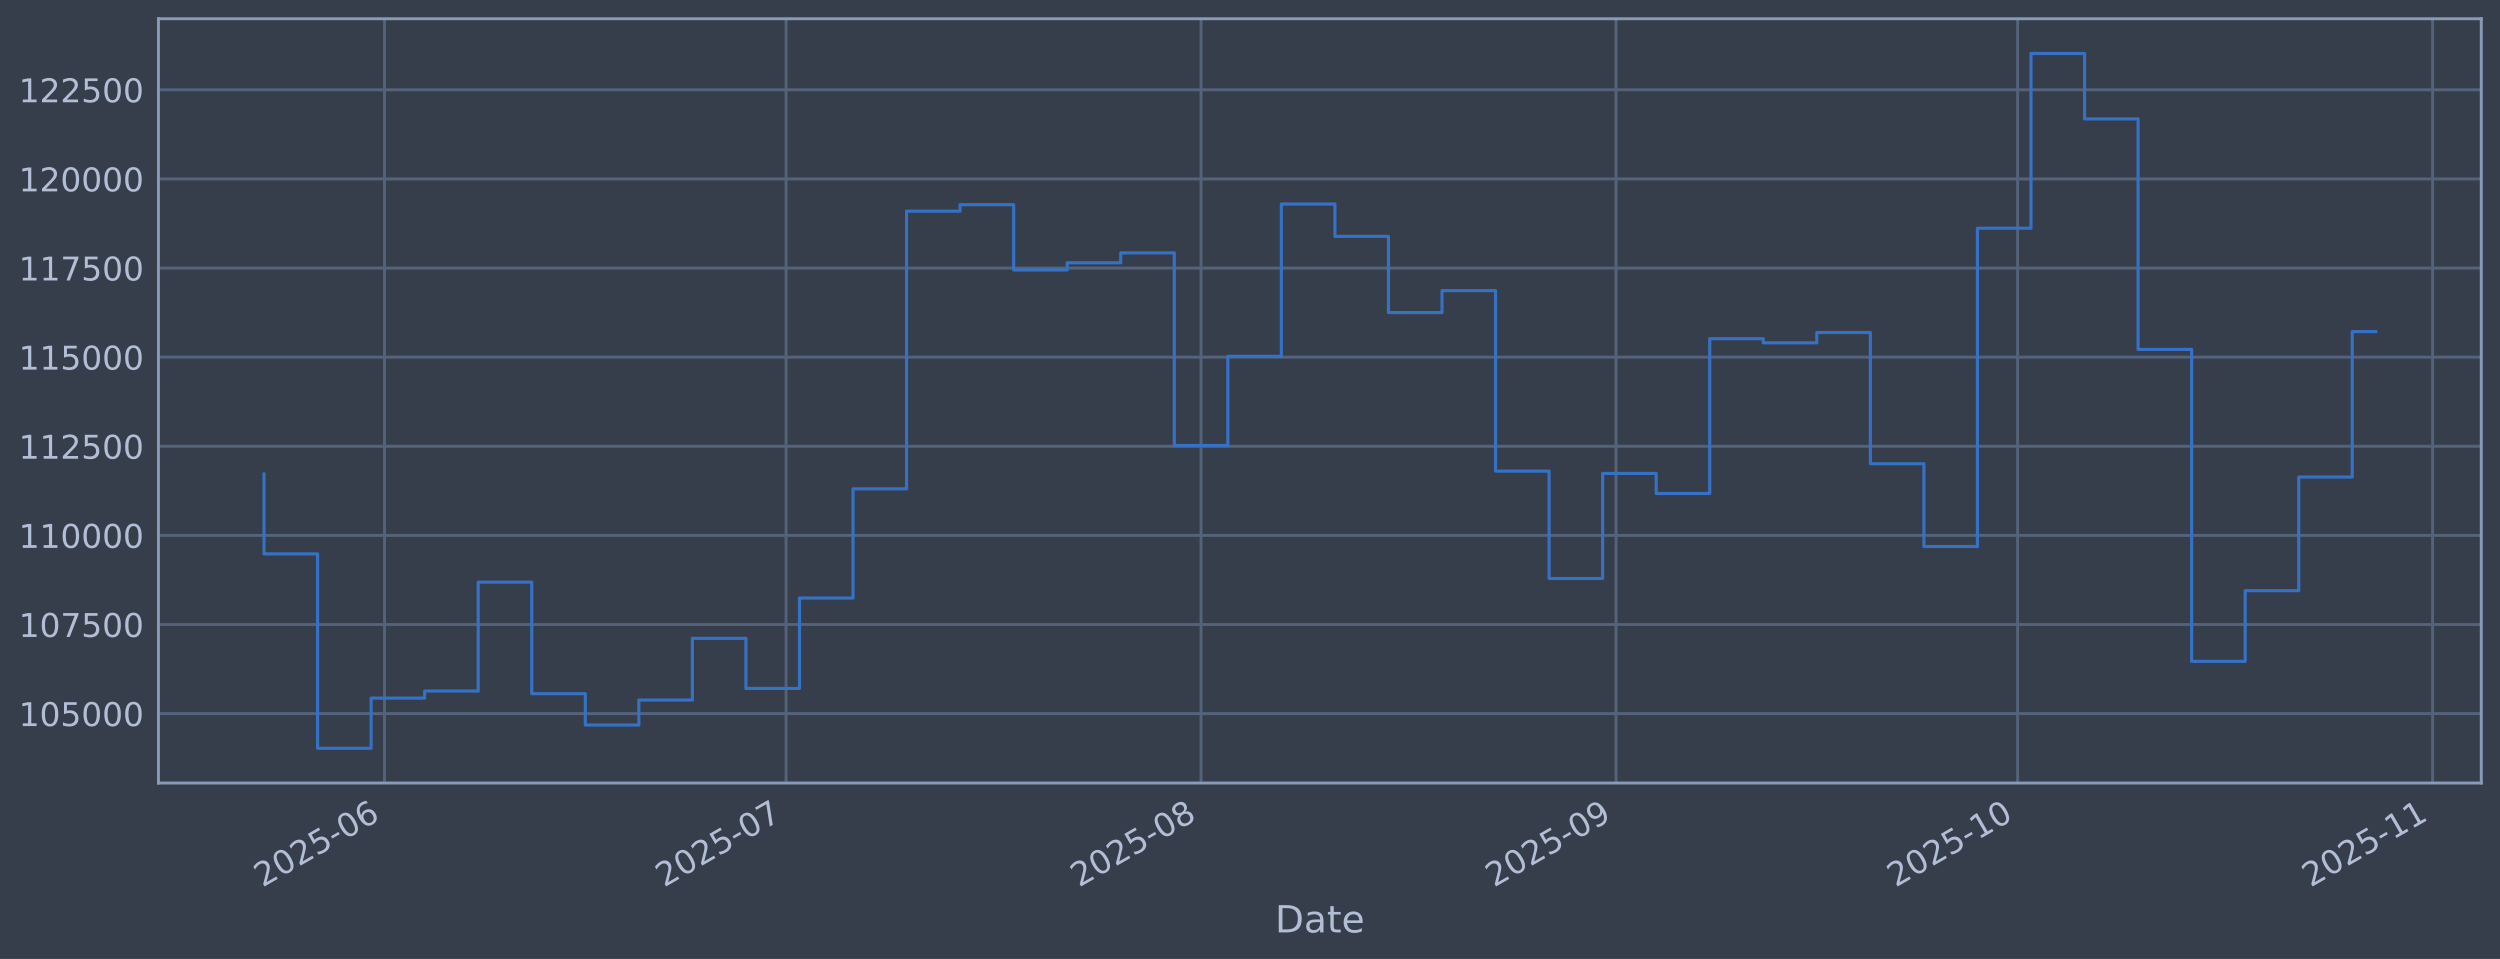
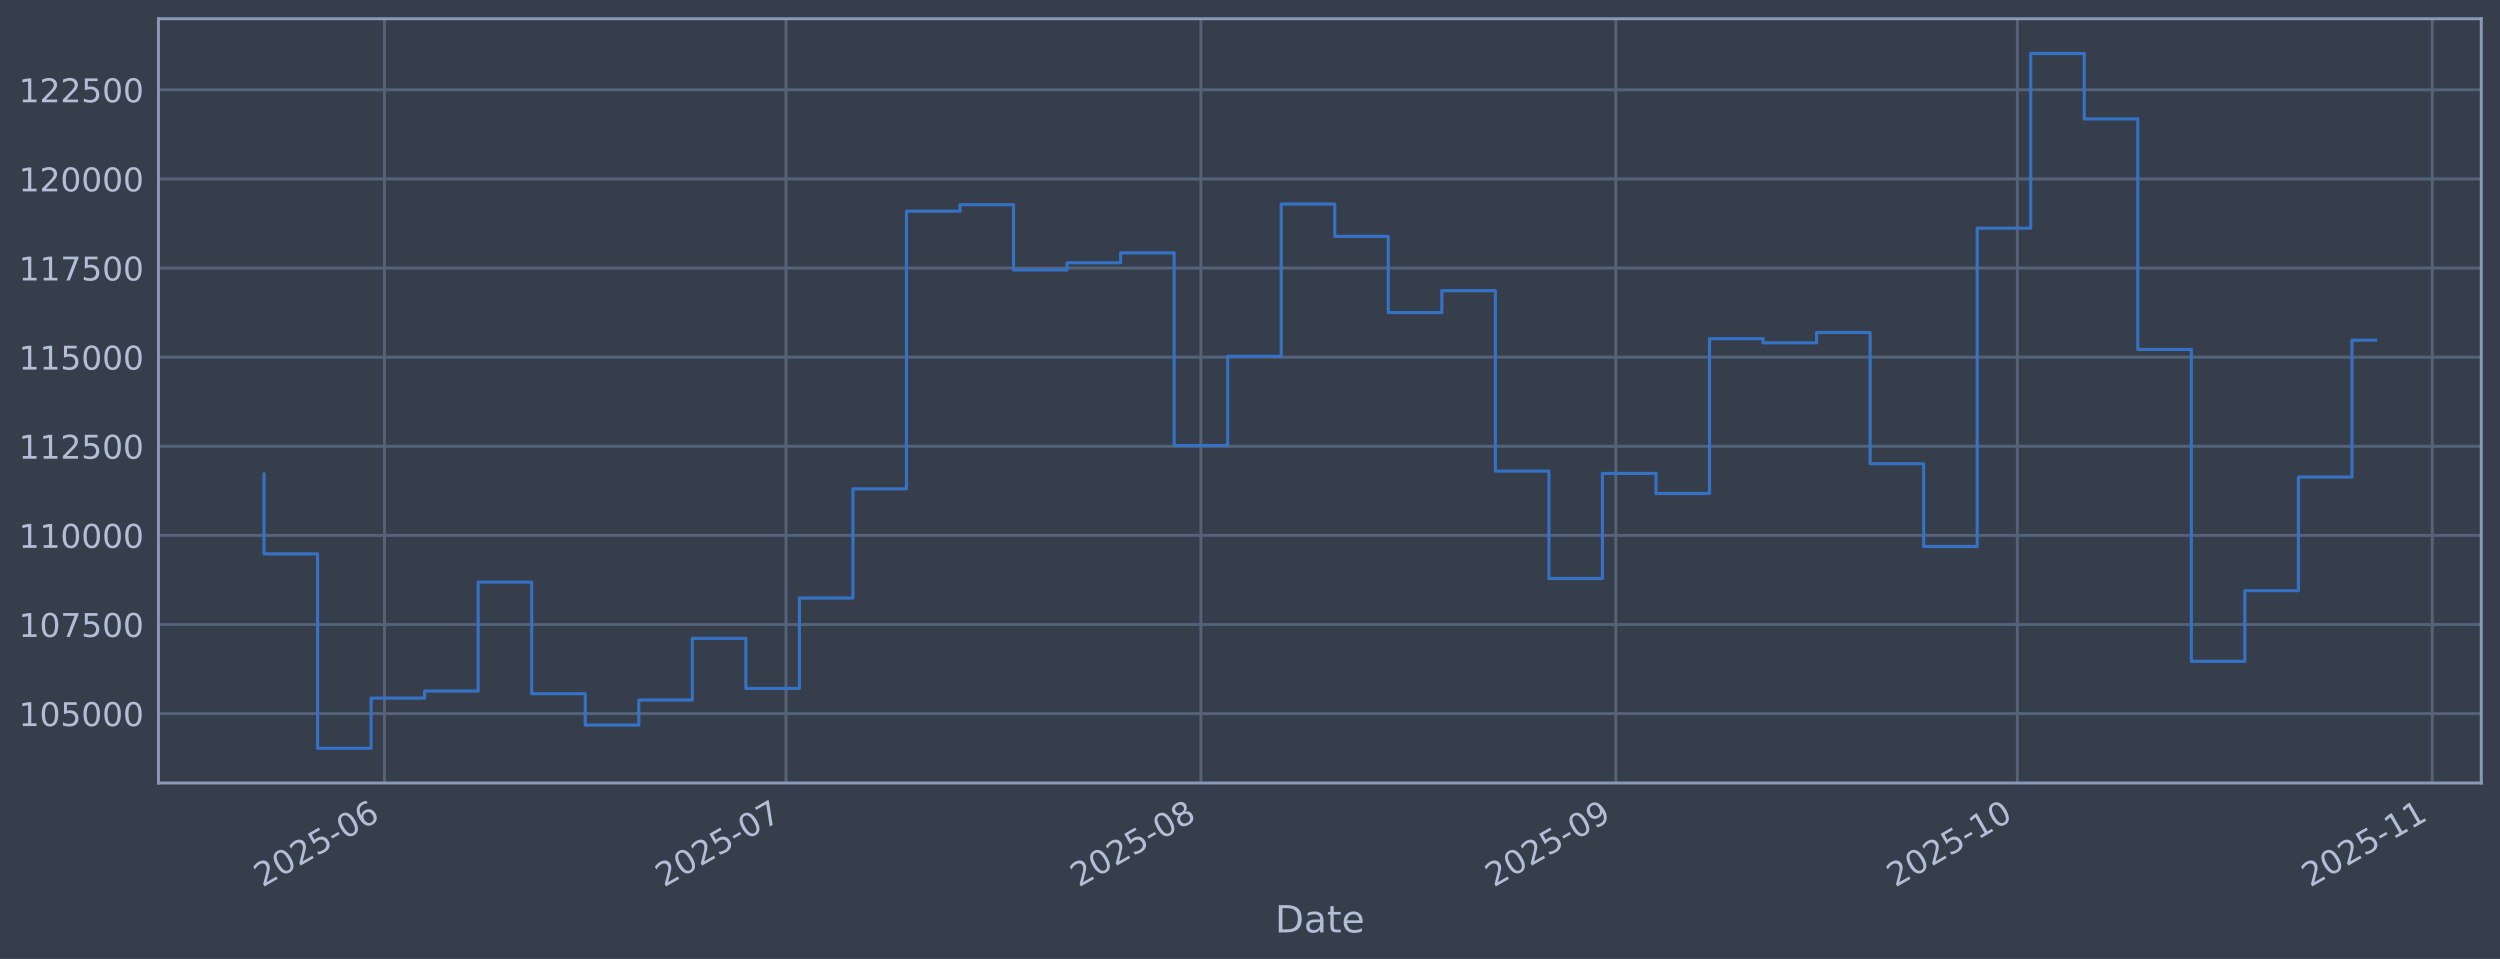
<svg xmlns="http://www.w3.org/2000/svg" xmlns:xlink="http://www.w3.org/1999/xlink" width="960.9pt" height="368.58pt" viewBox="0 0 960.9 368.58" version="1.1">
  <defs>
    <style type="text/css">*{stroke-linejoin: round; stroke-linecap: butt}</style>
  </defs>
  <g id="figure_1">
    <g id="patch_1">
      <path d="M 0 368.58  L 960.9 368.58  L 960.9 0  L 0 0  z " style="fill: #373e4b" />
    </g>
    <g id="axes_1">
      <g id="patch_2">
        <path d="M 60.901 300.96  L 953.701 300.96  L 953.701 7.2  L 60.901 7.2  z " style="fill: #373e4b" />
      </g>
      <g id="matplotlib.axis_1">
        <g id="xtick_1">
          <g id="line2d_1">
-             <path d="M 147.788 300.96  L 147.788 7.2  " clip-path="url(#p55524b473c)" style="fill: none; stroke: #546379; stroke-width: 1.12; stroke-linecap: square" />
+             <path d="M 147.781 300.96  L 147.781 7.2  " clip-path="url(#p42e7d6fef2)" style="fill: none; stroke: #546379; stroke-width: 1.12; stroke-linecap: square" />
          </g>
          <g id="line2d_2" />
          <g id="text_1">
-             <g style="fill: #b1bed6" transform="translate(100.8847 341.1745) rotate(-30) scale(0.126 -0.126)">
+             <g style="fill: #b1bed6" transform="translate(100.8776 341.1745) rotate(-30) scale(0.126 -0.126)">
              <defs>
                <path id="DejaVuSans-32" d="M 1228 531  L 3431 531  L 3431 0  L 469 0  L 469 531  Q 828 903 1448 1529  Q 2069 2156 2228 2338  Q 2531 2678 2651 2914  Q 2772 3150 2772 3378  Q 2772 3750 2511 3984  Q 2250 4219 1831 4219  Q 1534 4219 1204 4116  Q 875 4013 500 3803  L 500 4441  Q 881 4594 1212 4672  Q 1544 4750 1819 4750  Q 2544 4750 2975 4387  Q 3406 4025 3406 3419  Q 3406 3131 3298 2873  Q 3191 2616 2906 2266  Q 2828 2175 2409 1742  Q 1991 1309 1228 531  z " transform="scale(0.015625)" />
                <path id="DejaVuSans-30" d="M 2034 4250  Q 1547 4250 1301 3770  Q 1056 3291 1056 2328  Q 1056 1369 1301 889  Q 1547 409 2034 409  Q 2525 409 2770 889  Q 3016 1369 3016 2328  Q 3016 3291 2770 3770  Q 2525 4250 2034 4250  z M 2034 4750  Q 2819 4750 3233 4129  Q 3647 3509 3647 2328  Q 3647 1150 3233 529  Q 2819 -91 2034 -91  Q 1250 -91 836 529  Q 422 1150 422 2328  Q 422 3509 836 4129  Q 1250 4750 2034 4750  z " transform="scale(0.015625)" />
                <path id="DejaVuSans-35" d="M 691 4666  L 3169 4666  L 3169 4134  L 1269 4134  L 1269 2991  Q 1406 3038 1543 3061  Q 1681 3084 1819 3084  Q 2600 3084 3056 2656  Q 3513 2228 3513 1497  Q 3513 744 3044 326  Q 2575 -91 1722 -91  Q 1428 -91 1123 -41  Q 819 9 494 109  L 494 744  Q 775 591 1075 516  Q 1375 441 1709 441  Q 2250 441 2565 725  Q 2881 1009 2881 1497  Q 2881 1984 2565 2268  Q 2250 2553 1709 2553  Q 1456 2553 1204 2497  Q 953 2441 691 2322  L 691 4666  z " transform="scale(0.015625)" />
                <path id="DejaVuSans-2d" d="M 313 2009  L 1997 2009  L 1997 1497  L 313 1497  L 313 2009  z " transform="scale(0.015625)" />
                <path id="DejaVuSans-36" d="M 2113 2584  Q 1688 2584 1439 2293  Q 1191 2003 1191 1497  Q 1191 994 1439 701  Q 1688 409 2113 409  Q 2538 409 2786 701  Q 3034 994 3034 1497  Q 3034 2003 2786 2293  Q 2538 2584 2113 2584  z M 3366 4563  L 3366 3988  Q 3128 4100 2886 4159  Q 2644 4219 2406 4219  Q 1781 4219 1451 3797  Q 1122 3375 1075 2522  Q 1259 2794 1537 2939  Q 1816 3084 2150 3084  Q 2853 3084 3261 2657  Q 3669 2231 3669 1497  Q 3669 778 3244 343  Q 2819 -91 2113 -91  Q 1303 -91 875 529  Q 447 1150 447 2328  Q 447 3434 972 4092  Q 1497 4750 2381 4750  Q 2619 4750 2861 4703  Q 3103 4656 3366 4563  z " transform="scale(0.015625)" />
              </defs>
              <use xlink:href="#DejaVuSans-32" />
              <use xlink:href="#DejaVuSans-30" transform="translate(63.62305 0)" />
              <use xlink:href="#DejaVuSans-32" transform="translate(127.2461 0)" />
              <use xlink:href="#DejaVuSans-35" transform="translate(190.8691 0)" />
              <use xlink:href="#DejaVuSans-2d" transform="translate(254.4922 0)" />
              <use xlink:href="#DejaVuSans-30" transform="translate(290.5762 0)" />
              <use xlink:href="#DejaVuSans-36" transform="translate(354.1992 0)" />
            </g>
          </g>
        </g>
        <g id="xtick_2">
          <g id="line2d_3">
-             <path d="M 302.14 300.96  L 302.14 7.2  " clip-path="url(#p55524b473c)" style="fill: none; stroke: #546379; stroke-width: 1.12; stroke-linecap: square" />
+             <path d="M 302.109 300.96  L 302.109 7.2  " clip-path="url(#p42e7d6fef2)" style="fill: none; stroke: #546379; stroke-width: 1.12; stroke-linecap: square" />
          </g>
          <g id="line2d_4" />
          <g id="text_2">
-             <g style="fill: #b1bed6" transform="translate(255.2371 341.1745) rotate(-30) scale(0.126 -0.126)">
+             <g style="fill: #b1bed6" transform="translate(255.2061 341.1745) rotate(-30) scale(0.126 -0.126)">
              <defs>
                <path id="DejaVuSans-37" d="M 525 4666  L 3525 4666  L 3525 4397  L 1831 0  L 1172 0  L 2766 4134  L 525 4134  L 525 4666  z " transform="scale(0.015625)" />
              </defs>
              <use xlink:href="#DejaVuSans-32" />
              <use xlink:href="#DejaVuSans-30" transform="translate(63.62305 0)" />
              <use xlink:href="#DejaVuSans-32" transform="translate(127.2461 0)" />
              <use xlink:href="#DejaVuSans-35" transform="translate(190.8691 0)" />
              <use xlink:href="#DejaVuSans-2d" transform="translate(254.4922 0)" />
              <use xlink:href="#DejaVuSans-30" transform="translate(290.5762 0)" />
              <use xlink:href="#DejaVuSans-37" transform="translate(354.1992 0)" />
            </g>
          </g>
        </g>
        <g id="xtick_3">
          <g id="line2d_5">
-             <path d="M 461.638 300.96  L 461.638 7.2  " clip-path="url(#p55524b473c)" style="fill: none; stroke: #546379; stroke-width: 1.12; stroke-linecap: square" />
+             <path d="M 461.582 300.96  L 461.582 7.2  " clip-path="url(#p42e7d6fef2)" style="fill: none; stroke: #546379; stroke-width: 1.12; stroke-linecap: square" />
          </g>
          <g id="line2d_6" />
          <g id="text_3">
-             <g style="fill: #b1bed6" transform="translate(414.7345 341.1745) rotate(-30) scale(0.126 -0.126)">
+             <g style="fill: #b1bed6" transform="translate(414.6789 341.1745) rotate(-30) scale(0.126 -0.126)">
              <defs>
                <path id="DejaVuSans-38" d="M 2034 2216  Q 1584 2216 1326 1975  Q 1069 1734 1069 1313  Q 1069 891 1326 650  Q 1584 409 2034 409  Q 2484 409 2743 651  Q 3003 894 3003 1313  Q 3003 1734 2745 1975  Q 2488 2216 2034 2216  z M 1403 2484  Q 997 2584 770 2862  Q 544 3141 544 3541  Q 544 4100 942 4425  Q 1341 4750 2034 4750  Q 2731 4750 3128 4425  Q 3525 4100 3525 3541  Q 3525 3141 3298 2862  Q 3072 2584 2669 2484  Q 3125 2378 3379 2068  Q 3634 1759 3634 1313  Q 3634 634 3220 271  Q 2806 -91 2034 -91  Q 1263 -91 848 271  Q 434 634 434 1313  Q 434 1759 690 2068  Q 947 2378 1403 2484  z M 1172 3481  Q 1172 3119 1398 2916  Q 1625 2713 2034 2713  Q 2441 2713 2670 2916  Q 2900 3119 2900 3481  Q 2900 3844 2670 4047  Q 2441 4250 2034 4250  Q 1625 4250 1398 4047  Q 1172 3844 1172 3481  z " transform="scale(0.015625)" />
              </defs>
              <use xlink:href="#DejaVuSans-32" />
              <use xlink:href="#DejaVuSans-30" transform="translate(63.62305 0)" />
              <use xlink:href="#DejaVuSans-32" transform="translate(127.2461 0)" />
              <use xlink:href="#DejaVuSans-35" transform="translate(190.8691 0)" />
              <use xlink:href="#DejaVuSans-2d" transform="translate(254.4922 0)" />
              <use xlink:href="#DejaVuSans-30" transform="translate(290.5762 0)" />
              <use xlink:href="#DejaVuSans-38" transform="translate(354.1992 0)" />
            </g>
          </g>
        </g>
        <g id="xtick_4">
          <g id="line2d_7">
-             <path d="M 621.135 300.96  L 621.135 7.2  " clip-path="url(#p55524b473c)" style="fill: none; stroke: #546379; stroke-width: 1.12; stroke-linecap: square" />
+             <path d="M 621.055 300.96  L 621.055 7.2  " clip-path="url(#p42e7d6fef2)" style="fill: none; stroke: #546379; stroke-width: 1.12; stroke-linecap: square" />
          </g>
          <g id="line2d_8" />
          <g id="text_4">
-             <g style="fill: #b1bed6" transform="translate(574.2319 341.1745) rotate(-30) scale(0.126 -0.126)">
+             <g style="fill: #b1bed6" transform="translate(574.1517 341.1745) rotate(-30) scale(0.126 -0.126)">
              <defs>
                <path id="DejaVuSans-39" d="M 703 97  L 703 672  Q 941 559 1184 500  Q 1428 441 1663 441  Q 2288 441 2617 861  Q 2947 1281 2994 2138  Q 2813 1869 2534 1725  Q 2256 1581 1919 1581  Q 1219 1581 811 2004  Q 403 2428 403 3163  Q 403 3881 828 4315  Q 1253 4750 1959 4750  Q 2769 4750 3195 4129  Q 3622 3509 3622 2328  Q 3622 1225 3098 567  Q 2575 -91 1691 -91  Q 1453 -91 1209 -44  Q 966 3 703 97  z M 1959 2075  Q 2384 2075 2632 2365  Q 2881 2656 2881 3163  Q 2881 3666 2632 3958  Q 2384 4250 1959 4250  Q 1534 4250 1286 3958  Q 1038 3666 1038 3163  Q 1038 2656 1286 2365  Q 1534 2075 1959 2075  z " transform="scale(0.015625)" />
              </defs>
              <use xlink:href="#DejaVuSans-32" />
              <use xlink:href="#DejaVuSans-30" transform="translate(63.62305 0)" />
              <use xlink:href="#DejaVuSans-32" transform="translate(127.2461 0)" />
              <use xlink:href="#DejaVuSans-35" transform="translate(190.8691 0)" />
              <use xlink:href="#DejaVuSans-2d" transform="translate(254.4922 0)" />
              <use xlink:href="#DejaVuSans-30" transform="translate(290.5762 0)" />
              <use xlink:href="#DejaVuSans-39" transform="translate(354.1992 0)" />
            </g>
          </g>
        </g>
        <g id="xtick_5">
          <g id="line2d_9">
-             <path d="M 775.488 300.96  L 775.488 7.2  " clip-path="url(#p55524b473c)" style="fill: none; stroke: #546379; stroke-width: 1.12; stroke-linecap: square" />
+             <path d="M 775.383 300.96  L 775.383 7.2  " clip-path="url(#p42e7d6fef2)" style="fill: none; stroke: #546379; stroke-width: 1.12; stroke-linecap: square" />
          </g>
          <g id="line2d_10" />
          <g id="text_5">
-             <g style="fill: #b1bed6" transform="translate(728.5842 341.1745) rotate(-30) scale(0.126 -0.126)">
+             <g style="fill: #b1bed6" transform="translate(728.4802 341.1745) rotate(-30) scale(0.126 -0.126)">
              <defs>
                <path id="DejaVuSans-31" d="M 794 531  L 1825 531  L 1825 4091  L 703 3866  L 703 4441  L 1819 4666  L 2450 4666  L 2450 531  L 3481 531  L 3481 0  L 794 0  L 794 531  z " transform="scale(0.015625)" />
              </defs>
              <use xlink:href="#DejaVuSans-32" />
              <use xlink:href="#DejaVuSans-30" transform="translate(63.62305 0)" />
              <use xlink:href="#DejaVuSans-32" transform="translate(127.2461 0)" />
              <use xlink:href="#DejaVuSans-35" transform="translate(190.8691 0)" />
              <use xlink:href="#DejaVuSans-2d" transform="translate(254.4922 0)" />
              <use xlink:href="#DejaVuSans-31" transform="translate(290.5762 0)" />
              <use xlink:href="#DejaVuSans-30" transform="translate(354.1992 0)" />
            </g>
          </g>
        </g>
        <g id="xtick_6">
          <g id="line2d_11">
-             <path d="M 934.985 300.96  L 934.985 7.2  " clip-path="url(#p55524b473c)" style="fill: none; stroke: #546379; stroke-width: 1.12; stroke-linecap: square" />
+             <path d="M 934.856 300.96  L 934.856 7.2  " clip-path="url(#p42e7d6fef2)" style="fill: none; stroke: #546379; stroke-width: 1.12; stroke-linecap: square" />
          </g>
          <g id="line2d_12" />
          <g id="text_6">
-             <g style="fill: #b1bed6" transform="translate(888.0816 341.1745) rotate(-30) scale(0.126 -0.126)">
+             <g style="fill: #b1bed6" transform="translate(887.953 341.1745) rotate(-30) scale(0.126 -0.126)">
              <use xlink:href="#DejaVuSans-32" />
              <use xlink:href="#DejaVuSans-30" transform="translate(63.62305 0)" />
              <use xlink:href="#DejaVuSans-32" transform="translate(127.2461 0)" />
              <use xlink:href="#DejaVuSans-35" transform="translate(190.8691 0)" />
              <use xlink:href="#DejaVuSans-2d" transform="translate(254.4922 0)" />
              <use xlink:href="#DejaVuSans-31" transform="translate(290.5762 0)" />
              <use xlink:href="#DejaVuSans-31" transform="translate(354.1992 0)" />
            </g>
          </g>
        </g>
        <g id="text_7">
          <g style="fill: #b1bed6" transform="translate(490.0914 358.3856) scale(0.144 -0.144)">
            <defs>
              <path id="DejaVuSans-44" d="M 1259 4147  L 1259 519  L 2022 519  Q 2988 519 3436 956  Q 3884 1394 3884 2338  Q 3884 3275 3436 3711  Q 2988 4147 2022 4147  L 1259 4147  z M 628 4666  L 1925 4666  Q 3281 4666 3915 4102  Q 4550 3538 4550 2338  Q 4550 1131 3912 565  Q 3275 0 1925 0  L 628 0  L 628 4666  z " transform="scale(0.015625)" />
              <path id="DejaVuSans-61" d="M 2194 1759  Q 1497 1759 1228 1600  Q 959 1441 959 1056  Q 959 750 1161 570  Q 1363 391 1709 391  Q 2188 391 2477 730  Q 2766 1069 2766 1631  L 2766 1759  L 2194 1759  z M 3341 1997  L 3341 0  L 2766 0  L 2766 531  Q 2569 213 2275 61  Q 1981 -91 1556 -91  Q 1019 -91 701 211  Q 384 513 384 1019  Q 384 1609 779 1909  Q 1175 2209 1959 2209  L 2766 2209  L 2766 2266  Q 2766 2663 2505 2880  Q 2244 3097 1772 3097  Q 1472 3097 1187 3025  Q 903 2953 641 2809  L 641 3341  Q 956 3463 1253 3523  Q 1550 3584 1831 3584  Q 2591 3584 2966 3190  Q 3341 2797 3341 1997  z " transform="scale(0.015625)" />
              <path id="DejaVuSans-74" d="M 1172 4494  L 1172 3500  L 2356 3500  L 2356 3053  L 1172 3053  L 1172 1153  Q 1172 725 1289 603  Q 1406 481 1766 481  L 2356 481  L 2356 0  L 1766 0  Q 1100 0 847 248  Q 594 497 594 1153  L 594 3053  L 172 3053  L 172 3500  L 594 3500  L 594 4494  L 1172 4494  z " transform="scale(0.015625)" />
              <path id="DejaVuSans-65" d="M 3597 1894  L 3597 1613  L 953 1613  Q 991 1019 1311 708  Q 1631 397 2203 397  Q 2534 397 2845 478  Q 3156 559 3463 722  L 3463 178  Q 3153 47 2828 -22  Q 2503 -91 2169 -91  Q 1331 -91 842 396  Q 353 884 353 1716  Q 353 2575 817 3079  Q 1281 3584 2069 3584  Q 2775 3584 3186 3129  Q 3597 2675 3597 1894  z M 3022 2063  Q 3016 2534 2758 2815  Q 2500 3097 2075 3097  Q 1594 3097 1305 2825  Q 1016 2553 972 2059  L 3022 2063  z " transform="scale(0.015625)" />
            </defs>
            <use xlink:href="#DejaVuSans-44" />
            <use xlink:href="#DejaVuSans-61" transform="translate(77.00195 0)" />
            <use xlink:href="#DejaVuSans-74" transform="translate(138.2812 0)" />
            <use xlink:href="#DejaVuSans-65" transform="translate(177.4902 0)" />
          </g>
        </g>
      </g>
      <g id="matplotlib.axis_2">
        <g id="ytick_1">
          <g id="line2d_13">
-             <path d="M 60.901 274.286  L 953.701 274.286  " clip-path="url(#p55524b473c)" style="fill: none; stroke: #546379; stroke-width: 1.12; stroke-linecap: square" />
+             <path d="M 60.901 274.286  L 953.701 274.286  " clip-path="url(#p42e7d6fef2)" style="fill: none; stroke: #546379; stroke-width: 1.12; stroke-linecap: square" />
          </g>
          <g id="line2d_14" />
          <g id="text_8">
            <g style="fill: #b1bed6" transform="translate(7.2 279.0725) scale(0.126 -0.126)">
              <use xlink:href="#DejaVuSans-31" />
              <use xlink:href="#DejaVuSans-30" transform="translate(63.62305 0)" />
              <use xlink:href="#DejaVuSans-35" transform="translate(127.2461 0)" />
              <use xlink:href="#DejaVuSans-30" transform="translate(190.8691 0)" />
              <use xlink:href="#DejaVuSans-30" transform="translate(254.4922 0)" />
              <use xlink:href="#DejaVuSans-30" transform="translate(318.1152 0)" />
            </g>
          </g>
        </g>
        <g id="ytick_2">
          <g id="line2d_15">
-             <path d="M 60.901 240.033  L 953.701 240.033  " clip-path="url(#p55524b473c)" style="fill: none; stroke: #546379; stroke-width: 1.12; stroke-linecap: square" />
+             <path d="M 60.901 240.033  L 953.701 240.033  " clip-path="url(#p42e7d6fef2)" style="fill: none; stroke: #546379; stroke-width: 1.12; stroke-linecap: square" />
          </g>
          <g id="line2d_16" />
          <g id="text_9">
            <g style="fill: #b1bed6" transform="translate(7.2 244.8204) scale(0.126 -0.126)">
              <use xlink:href="#DejaVuSans-31" />
              <use xlink:href="#DejaVuSans-30" transform="translate(63.62305 0)" />
              <use xlink:href="#DejaVuSans-37" transform="translate(127.2461 0)" />
              <use xlink:href="#DejaVuSans-35" transform="translate(190.8691 0)" />
              <use xlink:href="#DejaVuSans-30" transform="translate(254.4922 0)" />
              <use xlink:href="#DejaVuSans-30" transform="translate(318.1152 0)" />
            </g>
          </g>
        </g>
        <g id="ytick_3">
          <g id="line2d_17">
-             <path d="M 60.901 205.781  L 953.701 205.781  " clip-path="url(#p55524b473c)" style="fill: none; stroke: #546379; stroke-width: 1.12; stroke-linecap: square" />
+             <path d="M 60.901 205.781  L 953.701 205.781  " clip-path="url(#p42e7d6fef2)" style="fill: none; stroke: #546379; stroke-width: 1.12; stroke-linecap: square" />
          </g>
          <g id="line2d_18" />
          <g id="text_10">
            <g style="fill: #b1bed6" transform="translate(7.2 210.5682) scale(0.126 -0.126)">
              <use xlink:href="#DejaVuSans-31" />
              <use xlink:href="#DejaVuSans-31" transform="translate(63.62305 0)" />
              <use xlink:href="#DejaVuSans-30" transform="translate(127.2461 0)" />
              <use xlink:href="#DejaVuSans-30" transform="translate(190.8691 0)" />
              <use xlink:href="#DejaVuSans-30" transform="translate(254.4922 0)" />
              <use xlink:href="#DejaVuSans-30" transform="translate(318.1152 0)" />
            </g>
          </g>
        </g>
        <g id="ytick_4">
          <g id="line2d_19">
-             <path d="M 60.901 171.529  L 953.701 171.529  " clip-path="url(#p55524b473c)" style="fill: none; stroke: #546379; stroke-width: 1.12; stroke-linecap: square" />
+             <path d="M 60.901 171.529  L 953.701 171.529  " clip-path="url(#p42e7d6fef2)" style="fill: none; stroke: #546379; stroke-width: 1.12; stroke-linecap: square" />
          </g>
          <g id="line2d_20" />
          <g id="text_11">
            <g style="fill: #b1bed6" transform="translate(7.2 176.316) scale(0.126 -0.126)">
              <use xlink:href="#DejaVuSans-31" />
              <use xlink:href="#DejaVuSans-31" transform="translate(63.62305 0)" />
              <use xlink:href="#DejaVuSans-32" transform="translate(127.2461 0)" />
              <use xlink:href="#DejaVuSans-35" transform="translate(190.8691 0)" />
              <use xlink:href="#DejaVuSans-30" transform="translate(254.4922 0)" />
              <use xlink:href="#DejaVuSans-30" transform="translate(318.1152 0)" />
            </g>
          </g>
        </g>
        <g id="ytick_5">
          <g id="line2d_21">
-             <path d="M 60.901 137.277  L 953.701 137.277  " clip-path="url(#p55524b473c)" style="fill: none; stroke: #546379; stroke-width: 1.12; stroke-linecap: square" />
+             <path d="M 60.901 137.277  L 953.701 137.277  " clip-path="url(#p42e7d6fef2)" style="fill: none; stroke: #546379; stroke-width: 1.12; stroke-linecap: square" />
          </g>
          <g id="line2d_22" />
          <g id="text_12">
            <g style="fill: #b1bed6" transform="translate(7.2 142.0639) scale(0.126 -0.126)">
              <use xlink:href="#DejaVuSans-31" />
              <use xlink:href="#DejaVuSans-31" transform="translate(63.62305 0)" />
              <use xlink:href="#DejaVuSans-35" transform="translate(127.2461 0)" />
              <use xlink:href="#DejaVuSans-30" transform="translate(190.8691 0)" />
              <use xlink:href="#DejaVuSans-30" transform="translate(254.4922 0)" />
              <use xlink:href="#DejaVuSans-30" transform="translate(318.1152 0)" />
            </g>
          </g>
        </g>
        <g id="ytick_6">
          <g id="line2d_23">
-             <path d="M 60.901 103.025  L 953.701 103.025  " clip-path="url(#p55524b473c)" style="fill: none; stroke: #546379; stroke-width: 1.12; stroke-linecap: square" />
+             <path d="M 60.901 103.025  L 953.701 103.025  " clip-path="url(#p42e7d6fef2)" style="fill: none; stroke: #546379; stroke-width: 1.12; stroke-linecap: square" />
          </g>
          <g id="line2d_24" />
          <g id="text_13">
            <g style="fill: #b1bed6" transform="translate(7.2 107.8117) scale(0.126 -0.126)">
              <use xlink:href="#DejaVuSans-31" />
              <use xlink:href="#DejaVuSans-31" transform="translate(63.62305 0)" />
              <use xlink:href="#DejaVuSans-37" transform="translate(127.2461 0)" />
              <use xlink:href="#DejaVuSans-35" transform="translate(190.8691 0)" />
              <use xlink:href="#DejaVuSans-30" transform="translate(254.4922 0)" />
              <use xlink:href="#DejaVuSans-30" transform="translate(318.1152 0)" />
            </g>
          </g>
        </g>
        <g id="ytick_7">
          <g id="line2d_25">
-             <path d="M 60.901 68.773  L 953.701 68.773  " clip-path="url(#p55524b473c)" style="fill: none; stroke: #546379; stroke-width: 1.12; stroke-linecap: square" />
+             <path d="M 60.901 68.773  L 953.701 68.773  " clip-path="url(#p42e7d6fef2)" style="fill: none; stroke: #546379; stroke-width: 1.12; stroke-linecap: square" />
          </g>
          <g id="line2d_26" />
          <g id="text_14">
            <g style="fill: #b1bed6" transform="translate(7.2 73.55953) scale(0.126 -0.126)">
              <use xlink:href="#DejaVuSans-31" />
              <use xlink:href="#DejaVuSans-32" transform="translate(63.62305 0)" />
              <use xlink:href="#DejaVuSans-30" transform="translate(127.2461 0)" />
              <use xlink:href="#DejaVuSans-30" transform="translate(190.8691 0)" />
              <use xlink:href="#DejaVuSans-30" transform="translate(254.4922 0)" />
              <use xlink:href="#DejaVuSans-30" transform="translate(318.1152 0)" />
            </g>
          </g>
        </g>
        <g id="ytick_8">
          <g id="line2d_27">
-             <path d="M 60.901 34.52  L 953.701 34.52  " clip-path="url(#p55524b473c)" style="fill: none; stroke: #546379; stroke-width: 1.12; stroke-linecap: square" />
+             <path d="M 60.901 34.52  L 953.701 34.52  " clip-path="url(#p42e7d6fef2)" style="fill: none; stroke: #546379; stroke-width: 1.12; stroke-linecap: square" />
          </g>
          <g id="line2d_28" />
          <g id="text_15">
            <g style="fill: #b1bed6" transform="translate(7.2 39.30736) scale(0.126 -0.126)">
              <use xlink:href="#DejaVuSans-31" />
              <use xlink:href="#DejaVuSans-32" transform="translate(63.62305 0)" />
              <use xlink:href="#DejaVuSans-32" transform="translate(127.2461 0)" />
              <use xlink:href="#DejaVuSans-35" transform="translate(190.8691 0)" />
              <use xlink:href="#DejaVuSans-30" transform="translate(254.4922 0)" />
              <use xlink:href="#DejaVuSans-30" transform="translate(318.1152 0)" />
            </g>
          </g>
        </g>
      </g>
      <g id="line2d_29">
-         <path d="M 101.482 182.186  L 101.482 212.888  L 122.063 212.888  L 122.063 287.607  L 142.643 287.607  L 142.643 268.333  L 163.223 268.333  L 163.223 265.613  L 183.804 265.613  L 183.804 223.75  L 204.384 223.75  L 204.384 266.631  L 224.964 266.631  L 224.964 278.665  L 245.544 278.665  L 245.544 269.075  L 266.125 269.075  L 266.125 245.372  L 286.705 245.372  L 286.705 264.615  L 307.285 264.615  L 307.285 229.852  L 327.866 229.852  L 327.866 187.898  L 348.446 187.898  L 348.446 81.166  L 369.026 81.166  L 369.026 78.68  L 389.607 78.68  L 389.607 103.754  L 410.187 103.754  L 410.187 100.992  L 430.767 100.992  L 430.767 97.194  L 451.348 97.194  L 451.348 171.232  L 471.928 171.232  L 471.928 136.942  L 492.508 136.942  L 492.508 78.426  L 513.089 78.426  L 513.089 90.86  L 533.669 90.86  L 533.669 120.135  L 554.249 120.135  L 554.249 111.698  L 574.829 111.698  L 574.829 181.072  L 595.41 181.072  L 595.41 222.348  L 615.99 222.348  L 615.99 181.975  L 636.57 181.975  L 636.57 189.676  L 657.151 189.676  L 657.151 130.184  L 677.731 130.184  L 677.731 131.764  L 698.311 131.764  L 698.311 127.804  L 718.892 127.804  L 718.892 178.239  L 739.472 178.239  L 739.472 210.044  L 760.052 210.044  L 760.052 87.711  L 780.633 87.711  L 780.633 20.553  L 801.213 20.553  L 801.213 45.695  L 821.793 45.695  L 821.793 134.311  L 842.374 134.311  L 842.374 254.199  L 862.954 254.199  L 862.954 227.044  L 883.534 227.044  L 883.534 183.344  L 904.114 183.344  L 904.114 127.455  L 913.119 127.455  " clip-path="url(#p55524b473c)" style="fill: none; stroke: #3572c6; stroke-width: 1.2; stroke-linecap: square" />
+         <path d="M 101.482 182.186  L 101.482 212.888  L 122.059 212.888  L 122.059 287.607  L 142.637 287.607  L 142.637 268.333  L 163.214 268.333  L 163.214 265.613  L 183.791 265.613  L 183.791 223.75  L 204.368 223.75  L 204.368 266.631  L 224.945 266.631  L 224.945 278.665  L 245.522 278.665  L 245.522 269.075  L 266.099 269.075  L 266.099 245.372  L 286.677 245.372  L 286.677 264.615  L 307.254 264.615  L 307.254 229.852  L 327.831 229.852  L 327.831 187.898  L 348.408 187.898  L 348.408 81.166  L 368.985 81.166  L 368.985 78.68  L 389.562 78.68  L 389.562 103.754  L 410.139 103.754  L 410.139 100.992  L 430.716 100.992  L 430.716 97.194  L 451.294 97.194  L 451.294 171.232  L 471.871 171.232  L 471.871 136.942  L 492.448 136.942  L 492.448 78.426  L 513.025 78.426  L 513.025 90.86  L 533.602 90.86  L 533.602 120.135  L 554.179 120.135  L 554.179 111.698  L 574.756 111.698  L 574.756 181.072  L 595.334 181.072  L 595.334 222.348  L 615.911 222.348  L 615.911 181.975  L 636.488 181.975  L 636.488 189.676  L 657.065 189.676  L 657.065 130.184  L 677.642 130.184  L 677.642 131.764  L 698.219 131.764  L 698.219 127.804  L 718.796 127.804  L 718.796 178.239  L 739.373 178.239  L 739.373 210.044  L 759.951 210.044  L 759.951 87.711  L 780.528 87.711  L 780.528 20.553  L 801.105 20.553  L 801.105 45.695  L 821.682 45.695  L 821.682 134.311  L 842.259 134.311  L 842.259 254.199  L 862.836 254.199  L 862.836 227.044  L 883.413 227.044  L 883.413 183.344  L 903.991 183.344  L 903.991 130.778  L 913.119 130.778  " clip-path="url(#p42e7d6fef2)" style="fill: none; stroke: #3572c6; stroke-width: 1.2; stroke-linecap: square" />
      </g>
      <g id="patch_3">
        <path d="M 60.901 300.96  L 60.901 7.2  " style="fill: none; stroke: #899ab8; stroke-width: 1.12; stroke-linejoin: miter; stroke-linecap: square" />
      </g>
      <g id="patch_4">
        <path d="M 953.701 300.96  L 953.701 7.2  " style="fill: none; stroke: #899ab8; stroke-width: 1.12; stroke-linejoin: miter; stroke-linecap: square" />
      </g>
      <g id="patch_5">
        <path d="M 60.901 300.96  L 953.701 300.96  " style="fill: none; stroke: #899ab8; stroke-width: 1.12; stroke-linejoin: miter; stroke-linecap: square" />
      </g>
      <g id="patch_6">
        <path d="M 60.901 7.2  L 953.701 7.2  " style="fill: none; stroke: #899ab8; stroke-width: 1.12; stroke-linejoin: miter; stroke-linecap: square" />
      </g>
    </g>
  </g>
  <defs>
-     <clipPath id="p55524b473c">
+     <clipPath id="p42e7d6fef2">
      <rect x="60.901" y="7.2" width="892.8" height="293.76" />
    </clipPath>
  </defs>
</svg>
